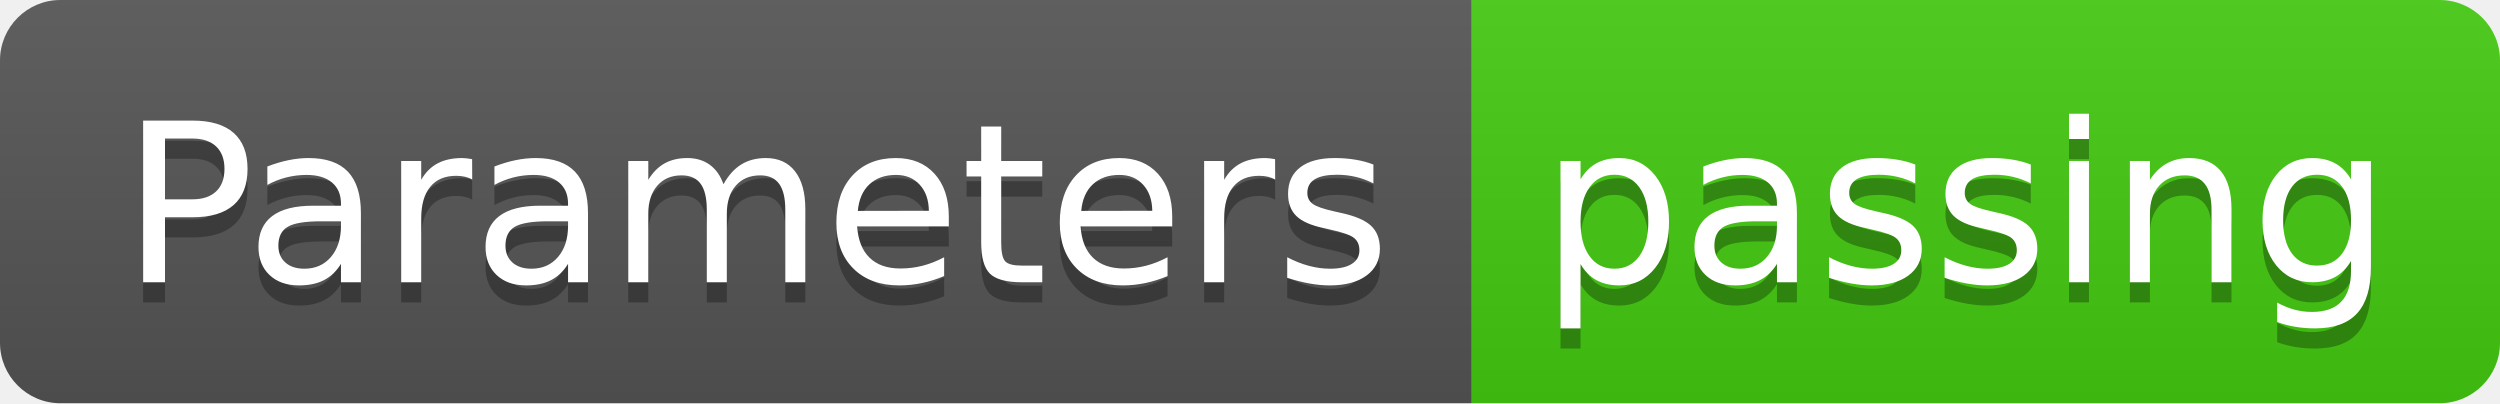
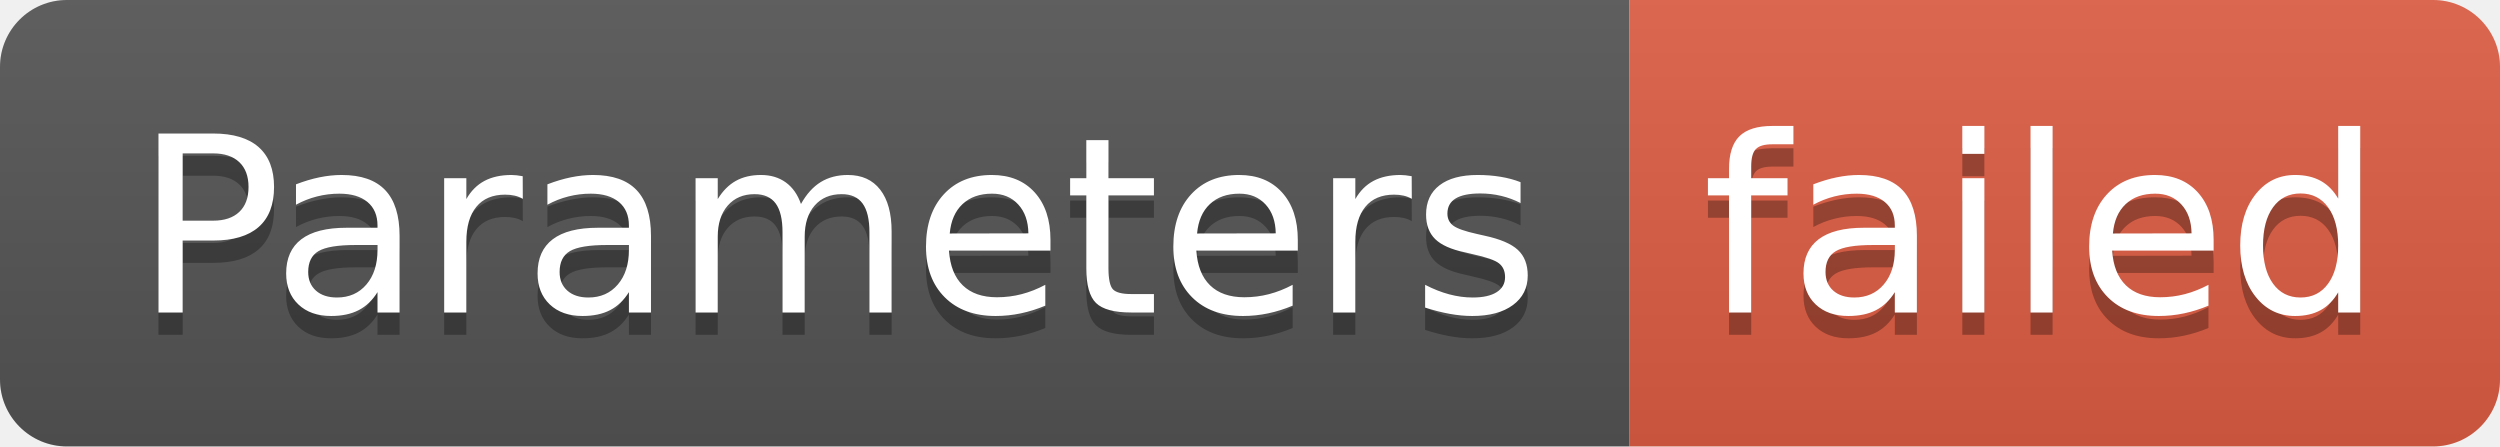
- <svg xmlns="http://www.w3.org/2000/svg" width="124" height="20" role="img" aria-label="Parameters: passing">
+ <svg xmlns="http://www.w3.org/2000/svg" width="112" height="20" role="img" aria-label="Parameters: failed">
  <linearGradient id="s" x2="0" y2="100%">
    <stop offset="0" stop-color="#bbb" stop-opacity=".1" />
    <stop offset="1" stop-opacity=".1" />
  </linearGradient>
  <clipPath id="r">
-     <rect width="124" height="20" rx="3" fill="#fff" />
+     <rect width="112" height="20" rx="3" fill="#fff" />
  </clipPath>
  <g clip-path="url(#r)">
    <rect width="73" height="20" fill="#555" />
-     <rect x="73" width="51" height="20" fill="#4c1" />
-     <rect width="124" height="20" fill="url(#s)" />
+     <rect x="73" width="39" height="20" fill="#e05d44" />
+     <rect width="112" height="20" fill="url(#s)" />
  </g>
  <g fill="#fff" text-anchor="middle" font-family="Verdana,Geneva,DejaVu Sans,sans-serif" text-rendering="geometricPrecision" font-size="110">
    <text aria-hidden="true" x="375" y="150" fill="#010101" fill-opacity=".3" transform="scale(.1)" textLength="630">Parameters</text>
    <text x="375" y="140" transform="scale(.1)" fill="#fff" textLength="630">Parameters</text>
-     <text aria-hidden="true" x="975" y="150" fill="#010101" fill-opacity=".3" transform="scale(.1)" textLength="410">passing</text>
-     <text x="975" y="140" transform="scale(.1)" fill="#fff" textLength="410">passing</text>
+     <text aria-hidden="true" x="915" y="150" fill="#010101" fill-opacity=".3" transform="scale(.1)" textLength="290">failed</text>
+     <text x="915" y="140" transform="scale(.1)" fill="#fff" textLength="290">failed</text>
  </g>
</svg>
